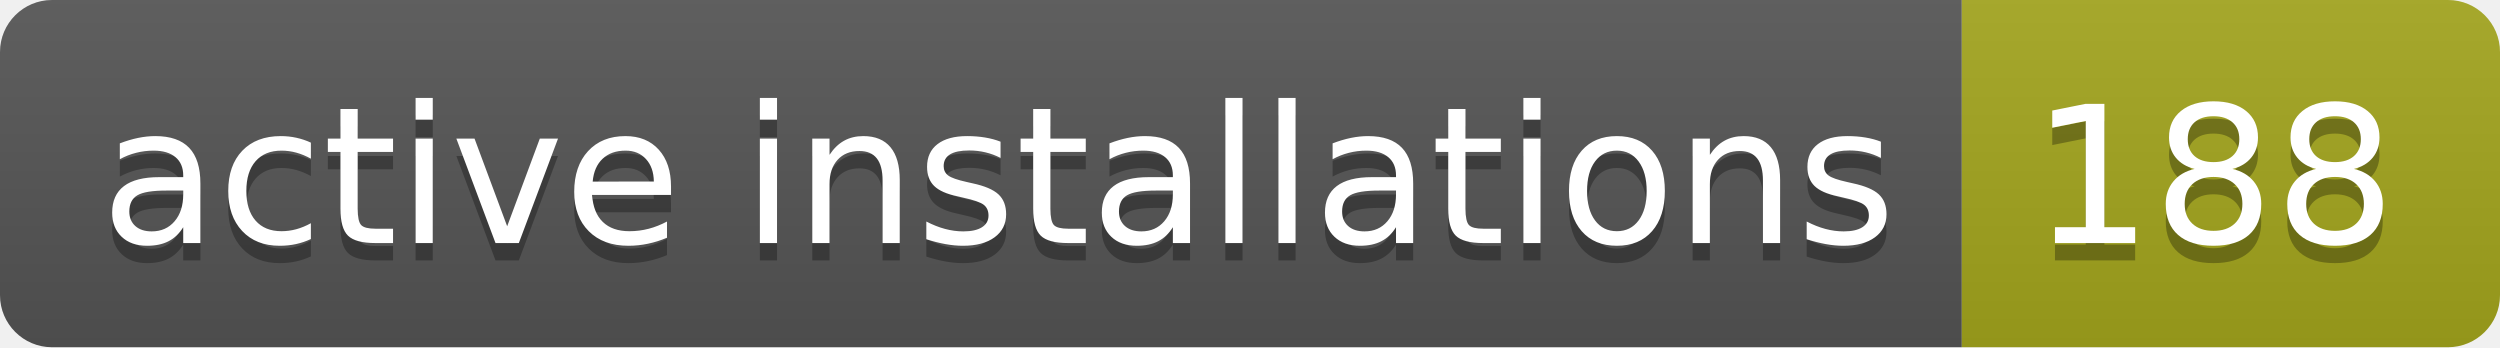
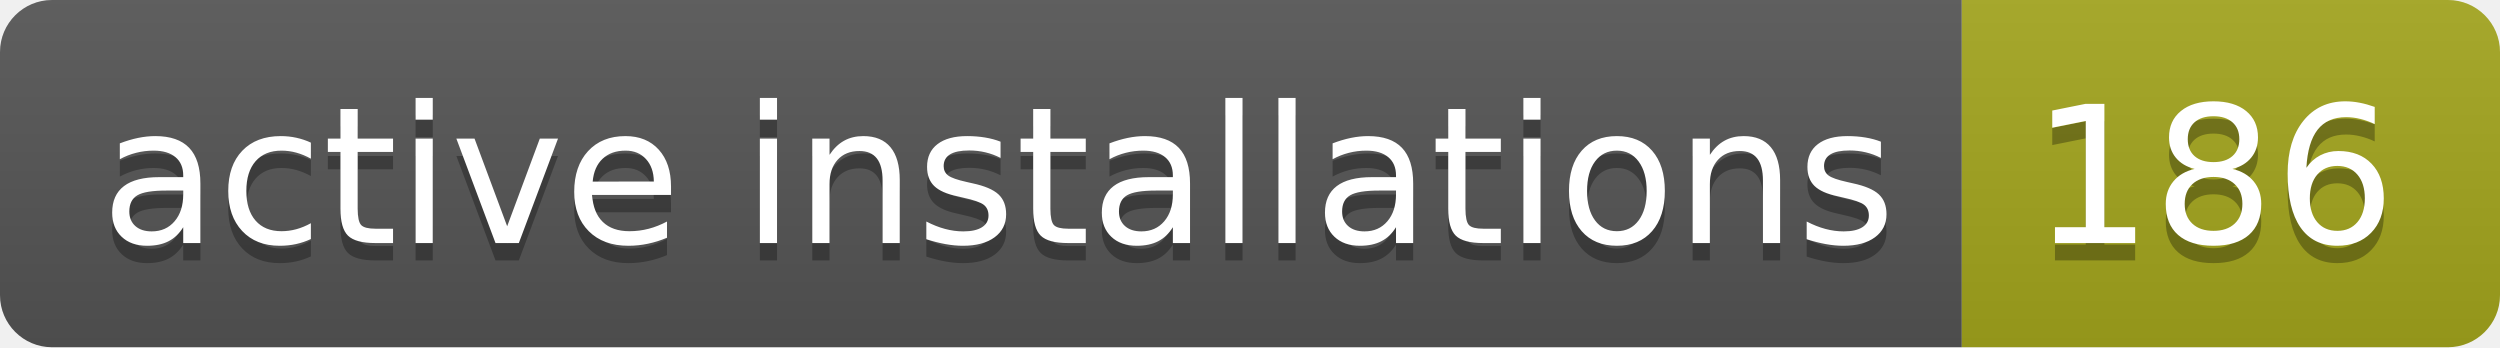
- <svg xmlns="http://www.w3.org/2000/svg" width="144" height="20" role="img" aria-label="active installations: 188">
+ <svg xmlns="http://www.w3.org/2000/svg" width="144" height="20" role="img" aria-label="active installations: 186">
  <linearGradient id="s" x2="0" y2="100%">
    <stop offset="0" stop-color="#bbb" stop-opacity=".1" />
    <stop offset="1" stop-opacity=".1" />
  </linearGradient>
  <clipPath id="r">
    <rect width="144" height="20" rx="3" fill="#fff" />
  </clipPath>
  <g clip-path="url(#r)">
    <rect width="113" height="20" fill="#555" />
    <rect x="113" width="31" height="20" fill="#a4a61d" />
    <rect width="144" height="20" fill="url(#s)" />
  </g>
  <g fill="#fff" text-anchor="middle" font-family="Verdana,Geneva,DejaVu Sans,sans-serif" text-rendering="geometricPrecision" font-size="110">
    <text aria-hidden="true" x="575" y="150" fill="#010101" fill-opacity=".3" transform="scale(.1)" textLength="1030">active installations</text>
    <text x="575" y="140" transform="scale(.1)" fill="#fff" textLength="1030">active installations</text>
-     <text aria-hidden="true" x="1275" y="150" fill="#010101" fill-opacity=".3" transform="scale(.1)" textLength="210">188</text>
-     <text x="1275" y="140" transform="scale(.1)" fill="#fff" textLength="210">188</text>
+     <text aria-hidden="true" x="1275" y="150" fill="#010101" fill-opacity=".3" transform="scale(.1)" textLength="210">186</text>
+     <text x="1275" y="140" transform="scale(.1)" fill="#fff" textLength="210">186</text>
  </g>
</svg>
